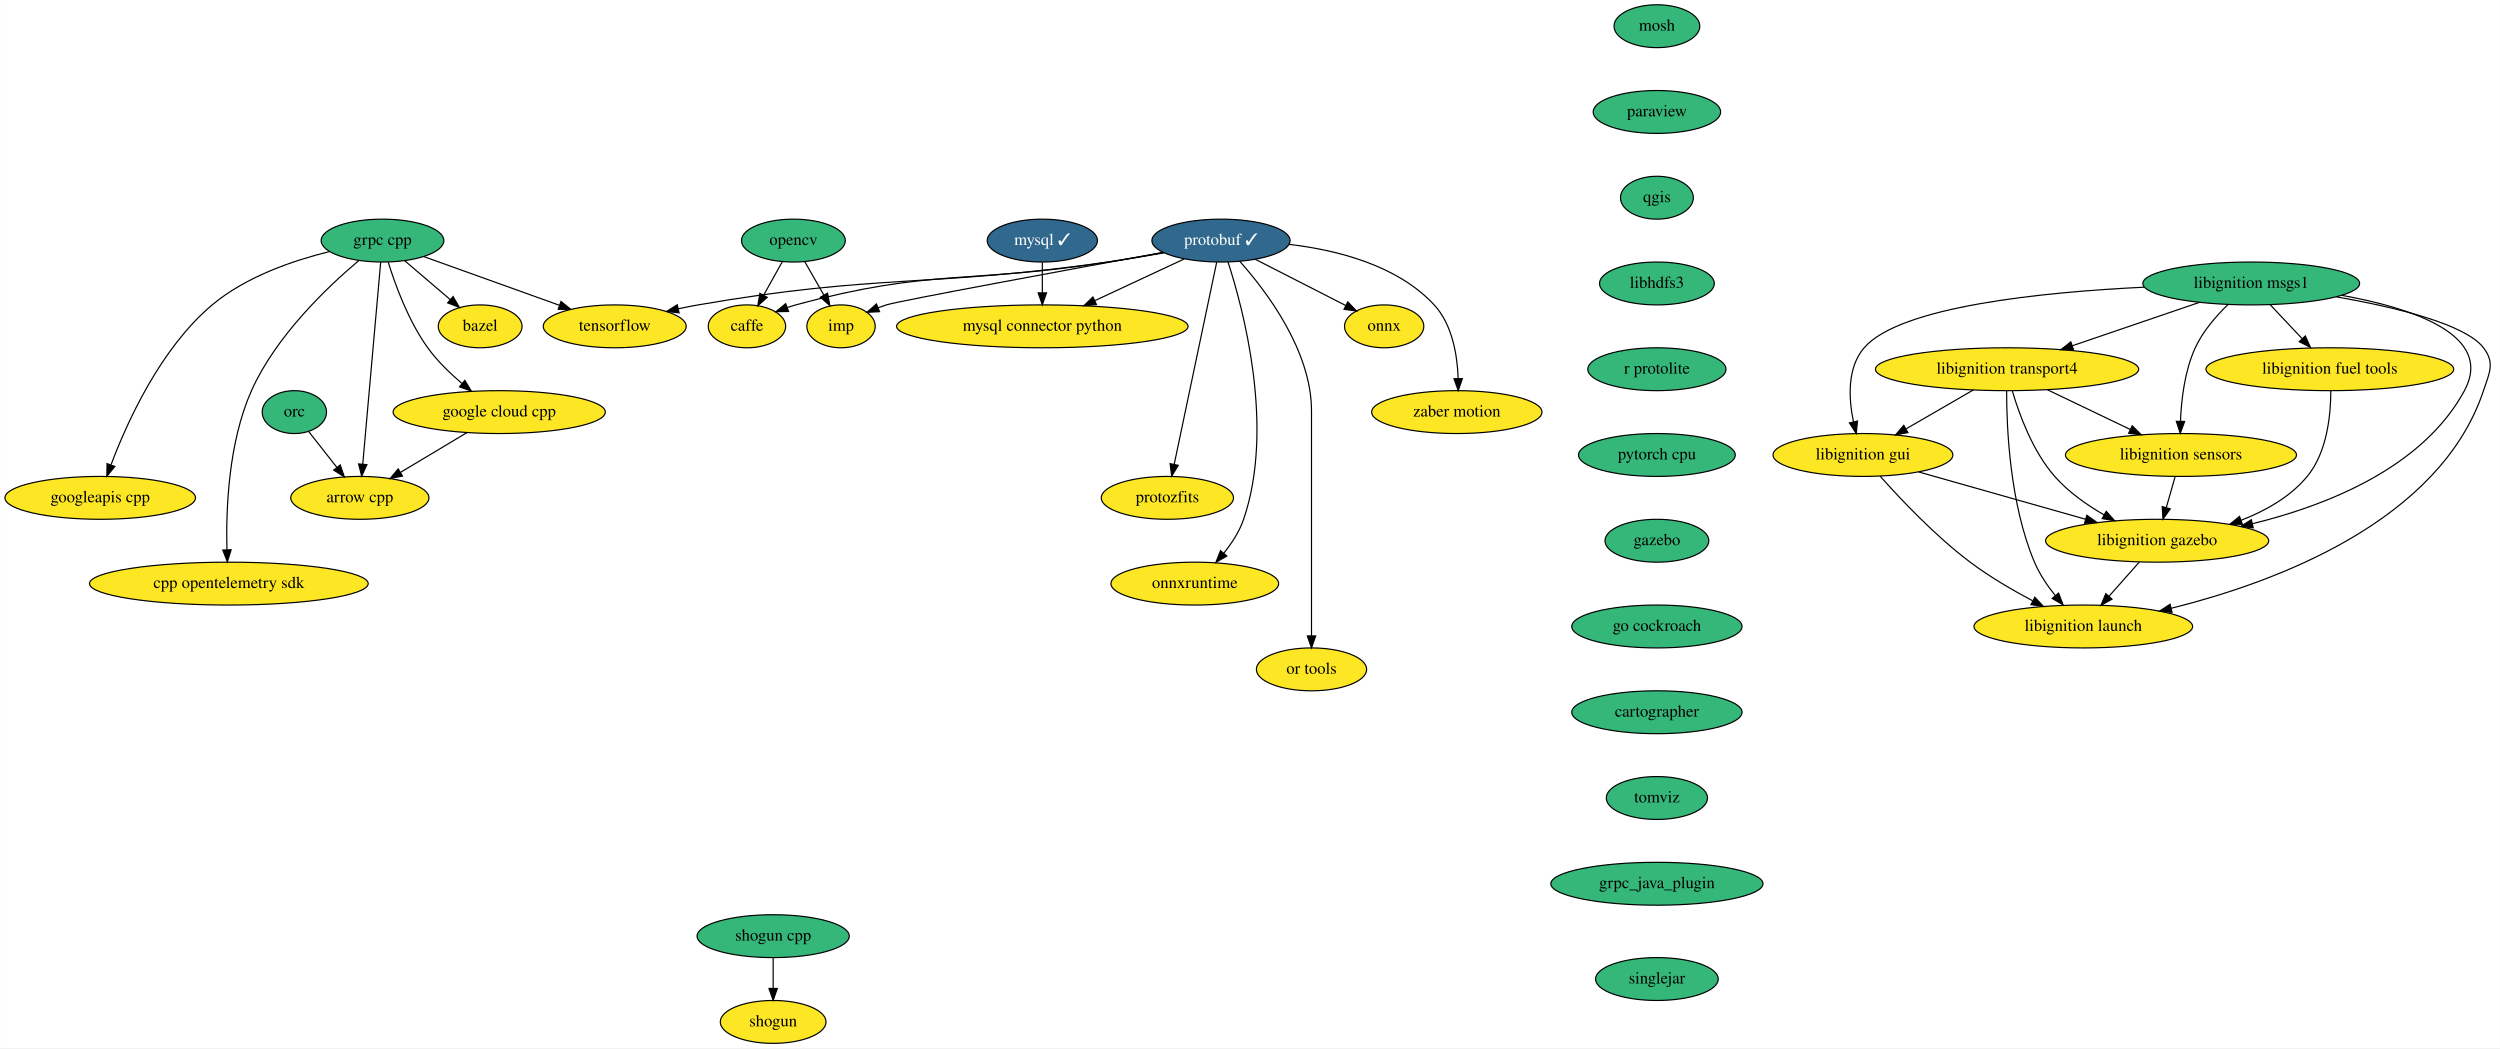
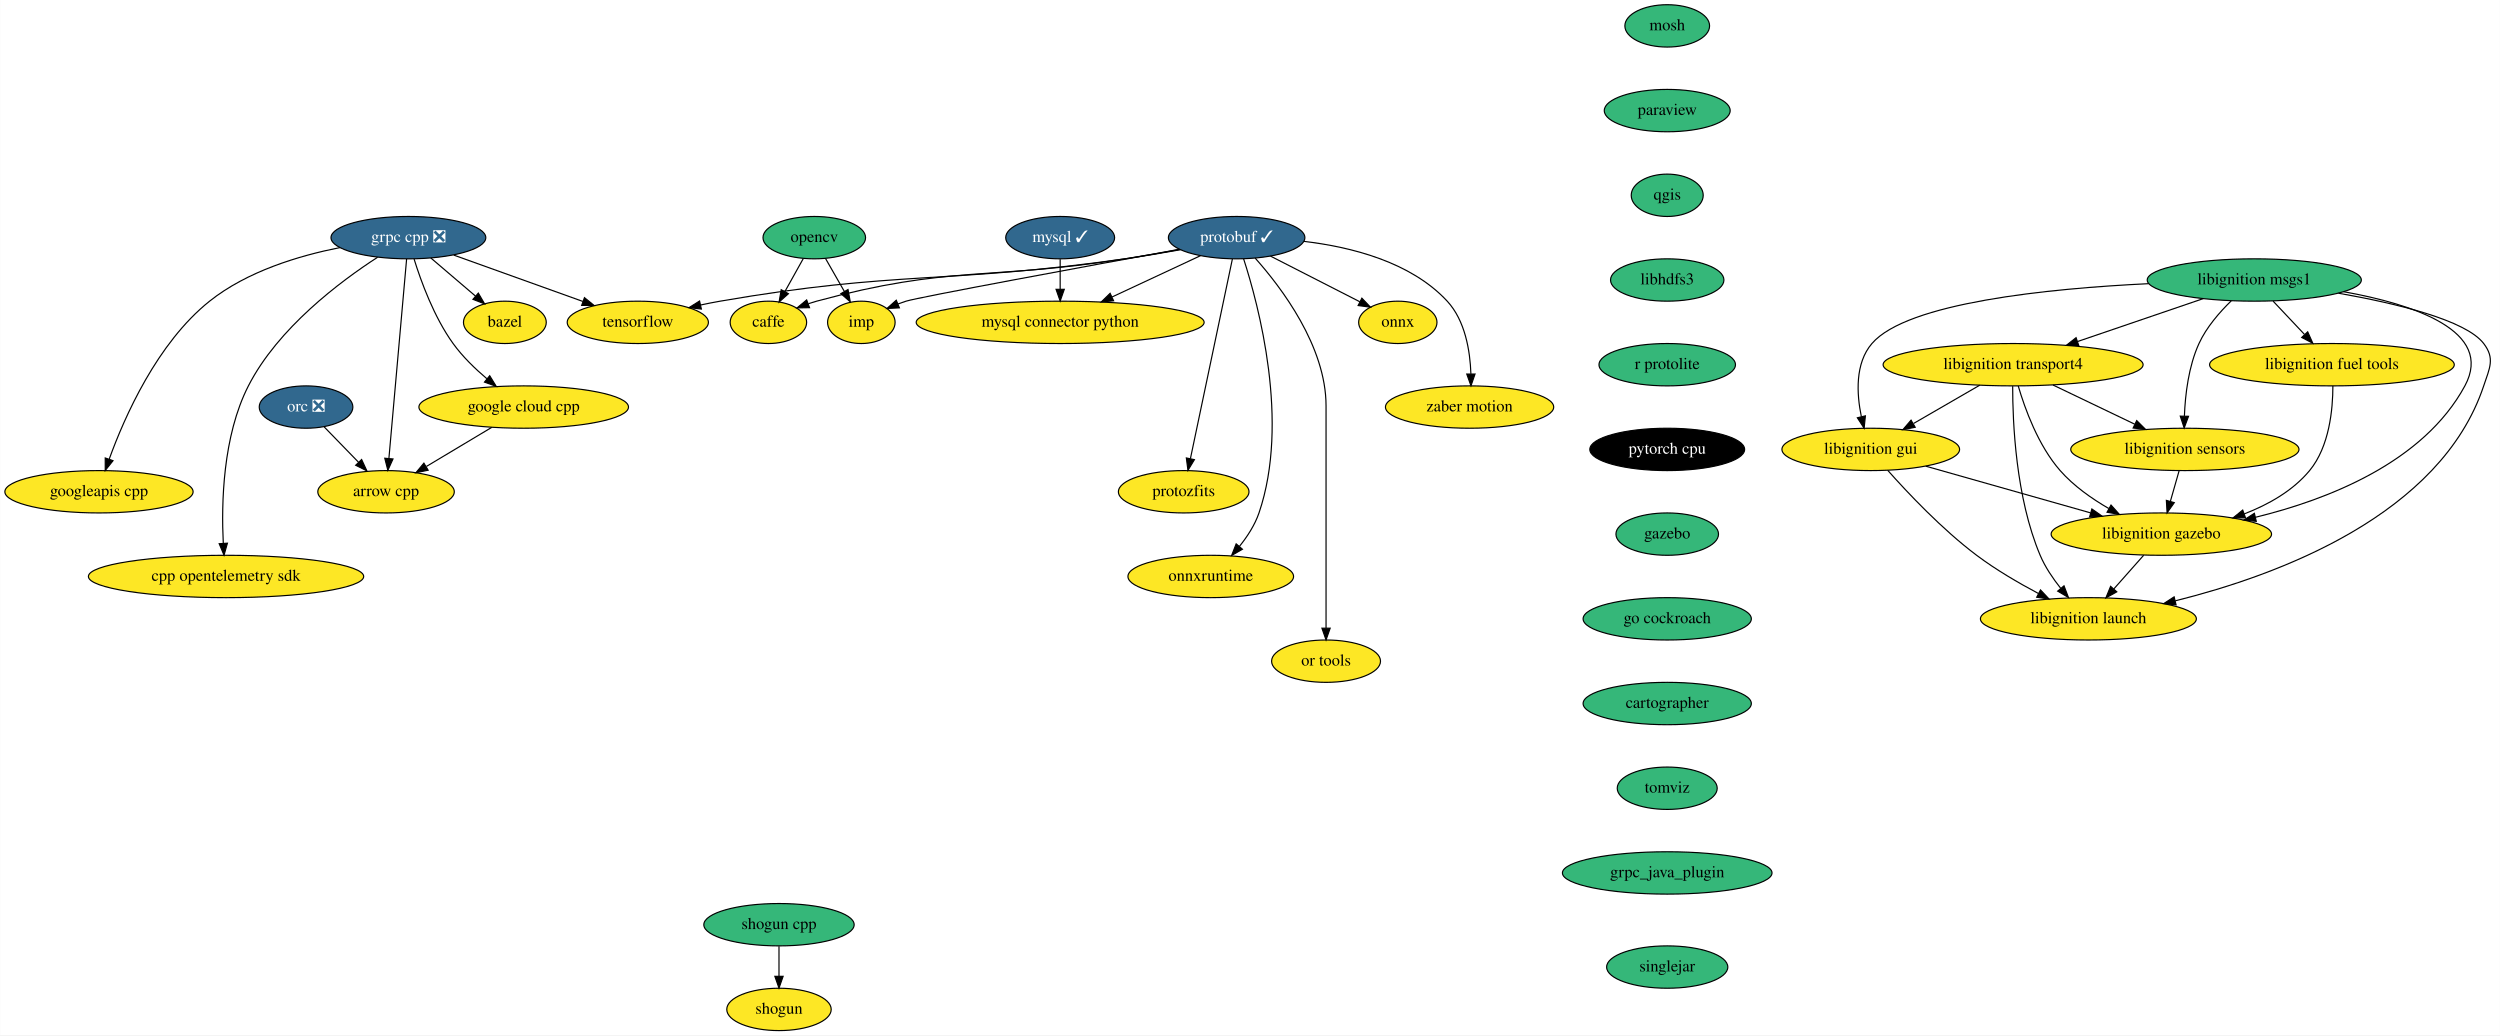
- <svg xmlns="http://www.w3.org/2000/svg" xmlns:xlink="http://www.w3.org/1999/xlink" width="2099pt" height="880pt" viewBox="0.00 0.00 2098.72 880.00">
+ <svg xmlns="http://www.w3.org/2000/svg" xmlns:xlink="http://www.w3.org/1999/xlink" width="2125pt" height="880pt" viewBox="0.00 0.00 2124.72 880.00">
  <g id="graph0" class="graph" transform="scale(1 1) rotate(0) translate(4 876)">
-     <polygon fill="white" stroke="transparent" points="-4,4 -4,-876 2094.72,-876 2094.72,4 -4,4" />
+     <polygon fill="white" stroke="transparent" points="-4,4 -4,-876 2120.72,-876 2120.72,4 -4,4" />
    <g id="node1" class="node">
      <g id="a_node1">
        <a xlink:href="https://github.com/conda-forge/arrow-cpp-feedstock" xlink:title="arrow cpp">
-           <ellipse fill="#fde725" stroke="black" cx="298" cy="-458" rx="58" ry="18" />
-           <text text-anchor="middle" x="298" y="-454.3" font-family="Times,serif" font-size="14.00">arrow cpp</text>
+           <ellipse fill="#fde725" stroke="black" cx="324" cy="-458" rx="58" ry="18" />
+           <text text-anchor="middle" x="324" y="-454.3" font-family="Times,serif" font-size="14.00">arrow cpp</text>
        </a>
      </g>
    </g>
    <g id="node2" class="node">
      <g id="a_node2">
        <a xlink:href="https://github.com/conda-forge/bazel-feedstock" xlink:title="bazel">
-           <ellipse fill="#fde725" stroke="black" cx="399" cy="-602" rx="35.19" ry="18" />
-           <text text-anchor="middle" x="399" y="-598.3" font-family="Times,serif" font-size="14.00">bazel</text>
+           <ellipse fill="#fde725" stroke="black" cx="425" cy="-602" rx="35.19" ry="18" />
+           <text text-anchor="middle" x="425" y="-598.3" font-family="Times,serif" font-size="14.00">bazel</text>
        </a>
      </g>
    </g>
    <g id="node3" class="node">
      <g id="a_node3">
        <a xlink:href="https://github.com/conda-forge/caffe-feedstock" xlink:title="caffe">
-           <ellipse fill="#fde725" stroke="black" cx="623" cy="-602" rx="32.5" ry="18" />
-           <text text-anchor="middle" x="623" y="-598.3" font-family="Times,serif" font-size="14.00">caffe</text>
+           <ellipse fill="#fde725" stroke="black" cx="649" cy="-602" rx="32.5" ry="18" />
+           <text text-anchor="middle" x="649" y="-598.3" font-family="Times,serif" font-size="14.00">caffe</text>
        </a>
      </g>
    </g>
    <g id="node4" class="node">
      <g id="a_node4">
        <a xlink:href="https://github.com/conda-forge/mosh-feedstock" xlink:title="mosh">
-           <ellipse fill="#35b779" stroke="black" cx="1387" cy="-854" rx="36" ry="18" />
-           <text text-anchor="middle" x="1387" y="-850.3" font-family="Times,serif" font-size="14.00">mosh</text>
+           <ellipse fill="#35b779" stroke="black" cx="1413" cy="-854" rx="36" ry="18" />
+           <text text-anchor="middle" x="1413" y="-850.3" font-family="Times,serif" font-size="14.00">mosh</text>
        </a>
      </g>
    </g>
    <g id="node5" class="node">
      <g id="a_node5">
        <a xlink:href="https://github.com/conda-forge/paraview-feedstock" xlink:title="paraview">
-           <ellipse fill="#35b779" stroke="black" cx="1387" cy="-782" rx="53.5" ry="18" />
-           <text text-anchor="middle" x="1387" y="-778.3" font-family="Times,serif" font-size="14.00">paraview</text>
+           <ellipse fill="#35b779" stroke="black" cx="1413" cy="-782" rx="53.5" ry="18" />
+           <text text-anchor="middle" x="1413" y="-778.3" font-family="Times,serif" font-size="14.00">paraview</text>
        </a>
      </g>
    </g>
    <g id="node11" class="node">
      <g id="a_node11">
        <a xlink:href="https://github.com/conda-forge/qgis-feedstock" xlink:title="qgis">
-           <ellipse fill="#35b779" stroke="black" cx="1387" cy="-710" rx="30.59" ry="18" />
-           <text text-anchor="middle" x="1387" y="-706.3" font-family="Times,serif" font-size="14.00">qgis</text>
+           <ellipse fill="#35b779" stroke="black" cx="1413" cy="-710" rx="30.59" ry="18" />
+           <text text-anchor="middle" x="1413" y="-706.3" font-family="Times,serif" font-size="14.00">qgis</text>
        </a>
      </g>
    </g>
    <g id="node6" class="node">
      <g id="a_node6">
        <a xlink:href="https://github.com/conda-forge/mysql-feedstock/pull/66" xlink:title="mysql ✓">
-           <ellipse fill="#31688e" stroke="black" cx="871" cy="-674" rx="46.29" ry="18" />
-           <text text-anchor="middle" x="871" y="-670.3" font-family="Times,serif" font-size="14.00" fill="white">mysql ✓</text>
+           <ellipse fill="#31688e" stroke="black" cx="897" cy="-674" rx="46.29" ry="18" />
+           <text text-anchor="middle" x="897" y="-670.3" font-family="Times,serif" font-size="14.00" fill="white">mysql ✓</text>
        </a>
      </g>
    </g>
    <g id="node7" class="node">
      <g id="a_node7">
        <a xlink:href="https://github.com/conda-forge/mysql-connector-python-feedstock" xlink:title="mysql connector python">
-           <ellipse fill="#fde725" stroke="black" cx="871" cy="-602" rx="122.38" ry="18" />
-           <text text-anchor="middle" x="871" y="-598.3" font-family="Times,serif" font-size="14.00">mysql connector python</text>
+           <ellipse fill="#fde725" stroke="black" cx="897" cy="-602" rx="122.38" ry="18" />
+           <text text-anchor="middle" x="897" y="-598.3" font-family="Times,serif" font-size="14.00">mysql connector python</text>
        </a>
      </g>
    </g>
    <g id="edge2" class="edge">
-       <path fill="none" stroke="black" d="M871,-655.7C871,-647.98 871,-638.71 871,-630.11" />
-       <polygon fill="black" stroke="black" points="874.5,-630.1 871,-620.1 867.5,-630.1 874.5,-630.1" />
+       <path fill="none" stroke="black" d="M897,-655.7C897,-647.98 897,-638.71 897,-630.11" />
+       <polygon fill="black" stroke="black" points="900.5,-630.1 897,-620.1 893.5,-630.1 900.5,-630.1" />
    </g>
    <g id="node8" class="node">
      <g id="a_node8">
        <a xlink:href="https://github.com/conda-forge/onnx-feedstock" xlink:title="onnx">
-           <ellipse fill="#fde725" stroke="black" cx="1158" cy="-602" rx="33.29" ry="18" />
-           <text text-anchor="middle" x="1158" y="-598.3" font-family="Times,serif" font-size="14.00">onnx</text>
+           <ellipse fill="#fde725" stroke="black" cx="1184" cy="-602" rx="33.29" ry="18" />
+           <text text-anchor="middle" x="1184" y="-598.3" font-family="Times,serif" font-size="14.00">onnx</text>
        </a>
      </g>
    </g>
    <g id="node9" class="node">
      <g id="a_node9">
        <a xlink:href="https://github.com/conda-forge/opencv-feedstock" xlink:title="opencv">
-           <ellipse fill="#35b779" stroke="black" cx="662" cy="-674" rx="43.59" ry="18" />
-           <text text-anchor="middle" x="662" y="-670.3" font-family="Times,serif" font-size="14.00">opencv</text>
+           <ellipse fill="#35b779" stroke="black" cx="688" cy="-674" rx="43.59" ry="18" />
+           <text text-anchor="middle" x="688" y="-670.3" font-family="Times,serif" font-size="14.00">opencv</text>
        </a>
      </g>
    </g>
    <g id="edge3" class="edge">
-       <path fill="none" stroke="black" d="M652.56,-656.05C647.89,-647.68 642.17,-637.4 637,-628.13" />
-       <polygon fill="black" stroke="black" points="640.01,-626.34 632.09,-619.31 633.89,-629.75 640.01,-626.34" />
+       <path fill="none" stroke="black" d="M678.56,-656.05C673.89,-647.68 668.17,-637.4 663,-628.13" />
+       <polygon fill="black" stroke="black" points="666.01,-626.34 658.09,-619.31 659.89,-629.75 666.01,-626.34" />
    </g>
    <g id="node10" class="node">
      <g id="a_node10">
        <a xlink:href="https://github.com/conda-forge/imp-feedstock" xlink:title="imp">
-           <ellipse fill="#fde725" stroke="black" cx="702" cy="-602" rx="28.7" ry="18" />
-           <text text-anchor="middle" x="702" y="-598.3" font-family="Times,serif" font-size="14.00">imp</text>
+           <ellipse fill="#fde725" stroke="black" cx="728" cy="-602" rx="28.7" ry="18" />
+           <text text-anchor="middle" x="728" y="-598.3" font-family="Times,serif" font-size="14.00">imp</text>
        </a>
      </g>
    </g>
    <g id="edge4" class="edge">
-       <path fill="none" stroke="black" d="M671.48,-656.41C676.26,-648.04 682.17,-637.71 687.5,-628.37" />
-       <polygon fill="black" stroke="black" points="690.67,-629.89 692.59,-619.47 684.59,-626.42 690.67,-629.89" />
+       <path fill="none" stroke="black" d="M697.48,-656.41C702.26,-648.04 708.17,-637.71 713.5,-628.37" />
+       <polygon fill="black" stroke="black" points="716.67,-629.89 718.59,-619.47 710.59,-626.42 716.67,-629.89" />
    </g>
    <g id="node18" class="node">
      <g id="a_node18">
        <a xlink:href="https://github.com/conda-forge/libhdfs3-feedstock" xlink:title="libhdfs3">
-           <ellipse fill="#35b779" stroke="black" cx="1387" cy="-638" rx="48.19" ry="18" />
-           <text text-anchor="middle" x="1387" y="-634.3" font-family="Times,serif" font-size="14.00">libhdfs3</text>
+           <ellipse fill="#35b779" stroke="black" cx="1413" cy="-638" rx="48.19" ry="18" />
+           <text text-anchor="middle" x="1413" y="-634.3" font-family="Times,serif" font-size="14.00">libhdfs3</text>
        </a>
      </g>
    </g>
    <g id="node12" class="node">
      <g id="a_node12">
        <a xlink:href="https://github.com/conda-forge/protobuf-feedstock/pull/144" xlink:title="protobuf ✓">
-           <ellipse fill="#31688e" stroke="black" cx="1021" cy="-674" rx="58" ry="18" />
-           <text text-anchor="middle" x="1021" y="-670.3" font-family="Times,serif" font-size="14.00" fill="white">protobuf ✓</text>
+           <ellipse fill="#31688e" stroke="black" cx="1047" cy="-674" rx="58" ry="18" />
+           <text text-anchor="middle" x="1047" y="-670.3" font-family="Times,serif" font-size="14.00" fill="white">protobuf ✓</text>
        </a>
      </g>
    </g>
    <g id="edge6" class="edge">
-       <path fill="none" stroke="black" d="M972.73,-663.97C957.78,-661.28 941.23,-658.41 926,-656 809.9,-637.64 777.44,-650.76 664,-620 661.68,-619.37 659.31,-618.64 656.95,-617.85" />
-       <polygon fill="black" stroke="black" points="657.95,-614.49 647.36,-614.3 655.52,-621.05 657.95,-614.49" />
+       <path fill="none" stroke="black" d="M998.73,-663.97C983.78,-661.28 967.23,-658.41 952,-656 835.9,-637.64 803.44,-650.76 690,-620 687.68,-619.37 685.31,-618.64 682.95,-617.85" />
+       <polygon fill="black" stroke="black" points="683.95,-614.49 673.36,-614.3 681.52,-621.05 683.95,-614.49" />
    </g>
    <g id="edge7" class="edge">
-       <path fill="none" stroke="black" d="M990.28,-658.67C968.64,-648.57 939.34,-634.89 915.19,-623.62" />
-       <polygon fill="black" stroke="black" points="916.42,-620.33 905.88,-619.28 913.46,-626.68 916.42,-620.33" />
+       <path fill="none" stroke="black" d="M1016.28,-658.67C994.64,-648.57 965.34,-634.89 941.19,-623.62" />
+       <polygon fill="black" stroke="black" points="942.42,-620.33 931.88,-619.28 939.46,-626.68 942.42,-620.33" />
    </g>
    <g id="edge8" class="edge">
-       <path fill="none" stroke="black" d="M1049.72,-658.33C1071.93,-646.98 1102.67,-631.27 1125.72,-619.49" />
-       <polygon fill="black" stroke="black" points="1127.46,-622.54 1134.77,-614.87 1124.27,-616.3 1127.46,-622.54" />
+       <path fill="none" stroke="black" d="M1075.72,-658.33C1097.93,-646.98 1128.67,-631.27 1151.72,-619.49" />
+       <polygon fill="black" stroke="black" points="1153.46,-622.54 1160.77,-614.87 1150.27,-616.3 1153.46,-622.54" />
    </g>
    <g id="edge9" class="edge">
-       <path fill="none" stroke="black" d="M972.24,-664.11C894.75,-649.94 751.03,-623.45 740,-620 737.73,-619.29 735.42,-618.48 733.11,-617.61" />
-       <polygon fill="black" stroke="black" points="734.34,-614.33 723.76,-613.78 731.69,-620.81 734.34,-614.33" />
+       <path fill="none" stroke="black" d="M998.24,-664.11C920.75,-649.94 777.03,-623.45 766,-620 763.73,-619.29 761.42,-618.48 759.11,-617.61" />
+       <polygon fill="black" stroke="black" points="760.34,-614.33 749.76,-613.78 757.69,-620.81 760.34,-614.33" />
    </g>
    <g id="node13" class="node">
      <g id="a_node13">
        <a xlink:href="https://github.com/conda-forge/tensorflow-feedstock" xlink:title="tensorflow">
-           <ellipse fill="#fde725" stroke="black" cx="512" cy="-602" rx="60" ry="18" />
-           <text text-anchor="middle" x="512" y="-598.3" font-family="Times,serif" font-size="14.00">tensorflow</text>
+           <ellipse fill="#fde725" stroke="black" cx="538" cy="-602" rx="60" ry="18" />
+           <text text-anchor="middle" x="538" y="-598.3" font-family="Times,serif" font-size="14.00">tensorflow</text>
        </a>
      </g>
    </g>
    <g id="edge10" class="edge">
-       <path fill="none" stroke="black" d="M973.27,-663.76C958.18,-661.03 941.43,-658.18 926,-656 773.79,-634.45 733.48,-646.2 582,-620 576.61,-619.07 571.02,-617.96 565.45,-616.76" />
-       <polygon fill="black" stroke="black" points="566.02,-613.3 555.5,-614.52 564.49,-620.13 566.02,-613.3" />
+       <path fill="none" stroke="black" d="M999.27,-663.76C984.18,-661.03 967.43,-658.18 952,-656 799.79,-634.45 759.48,-646.2 608,-620 602.61,-619.07 597.02,-617.96 591.45,-616.76" />
+       <polygon fill="black" stroke="black" points="592.02,-613.3 581.5,-614.52 590.49,-620.13 592.02,-613.3" />
    </g>
    <g id="node14" class="node">
      <g id="a_node14">
        <a xlink:href="https://github.com/conda-forge/zaber-motion-feedstock" xlink:title="zaber motion">
-           <ellipse fill="#fde725" stroke="black" cx="1219" cy="-530" rx="71.5" ry="18" />
-           <text text-anchor="middle" x="1219" y="-526.3" font-family="Times,serif" font-size="14.00">zaber motion</text>
+           <ellipse fill="#fde725" stroke="black" cx="1245" cy="-530" rx="71.5" ry="18" />
+           <text text-anchor="middle" x="1245" y="-526.3" font-family="Times,serif" font-size="14.00">zaber motion</text>
        </a>
      </g>
    </g>
    <g id="edge11" class="edge">
-       <path fill="none" stroke="black" d="M1078.12,-670.83C1117.81,-666.21 1168.96,-653.54 1200,-620 1215.3,-603.46 1219.45,-577.74 1220.13,-558.19" />
-       <polygon fill="black" stroke="black" points="1223.63,-558.08 1220.19,-548.06 1216.63,-558.04 1223.63,-558.08" />
+       <path fill="none" stroke="black" d="M1104.12,-670.83C1143.81,-666.21 1194.96,-653.54 1226,-620 1241.3,-603.46 1245.45,-577.74 1246.13,-558.19" />
+       <polygon fill="black" stroke="black" points="1249.63,-558.08 1246.19,-548.06 1242.63,-558.04 1249.63,-558.08" />
    </g>
    <g id="node15" class="node">
      <g id="a_node15">
        <a xlink:href="https://github.com/conda-forge/protozfits-feedstock" xlink:title="protozfits">
-           <ellipse fill="#fde725" stroke="black" cx="976" cy="-458" rx="55.49" ry="18" />
-           <text text-anchor="middle" x="976" y="-454.3" font-family="Times,serif" font-size="14.00">protozfits</text>
+           <ellipse fill="#fde725" stroke="black" cx="1002" cy="-458" rx="55.49" ry="18" />
+           <text text-anchor="middle" x="1002" y="-454.3" font-family="Times,serif" font-size="14.00">protozfits</text>
        </a>
      </g>
    </g>
    <g id="edge12" class="edge">
-       <path fill="none" stroke="black" d="M1017.39,-655.85C1009.59,-618.75 991.1,-530.81 981.7,-486.1" />
-       <polygon fill="black" stroke="black" points="985.11,-485.3 979.62,-476.23 978.26,-486.74 985.11,-485.3" />
+       <path fill="none" stroke="black" d="M1043.39,-655.85C1035.59,-618.75 1017.1,-530.81 1007.7,-486.1" />
+       <polygon fill="black" stroke="black" points="1011.11,-485.3 1005.62,-476.23 1004.26,-486.74 1011.11,-485.3" />
    </g>
    <g id="node16" class="node">
      <g id="a_node16">
        <a xlink:href="https://github.com/conda-forge/onnxruntime-feedstock" xlink:title="onnxruntime">
-           <ellipse fill="#fde725" stroke="black" cx="999" cy="-386" rx="70.39" ry="18" />
-           <text text-anchor="middle" x="999" y="-382.3" font-family="Times,serif" font-size="14.00">onnxruntime</text>
+           <ellipse fill="#fde725" stroke="black" cx="1025" cy="-386" rx="70.39" ry="18" />
+           <text text-anchor="middle" x="1025" y="-382.3" font-family="Times,serif" font-size="14.00">onnxruntime</text>
        </a>
      </g>
    </g>
    <g id="edge13" class="edge">
-       <path fill="none" stroke="black" d="M1026.91,-656.05C1039.62,-616.81 1066.37,-517.2 1040,-440 1036.5,-429.76 1030.13,-419.97 1023.44,-411.65" />
-       <polygon fill="black" stroke="black" points="1025.92,-409.15 1016.74,-403.85 1020.61,-413.72 1025.92,-409.15" />
+       <path fill="none" stroke="black" d="M1052.91,-656.05C1065.62,-616.81 1092.37,-517.2 1066,-440 1062.5,-429.76 1056.13,-419.97 1049.44,-411.65" />
+       <polygon fill="black" stroke="black" points="1051.92,-409.15 1042.74,-403.85 1046.61,-413.72 1051.92,-409.15" />
    </g>
    <g id="node17" class="node">
      <g id="a_node17">
        <a xlink:href="https://github.com/conda-forge/or-tools-feedstock" xlink:title="or tools">
-           <ellipse fill="#fde725" stroke="black" cx="1097" cy="-314" rx="46.29" ry="18" />
-           <text text-anchor="middle" x="1097" y="-310.3" font-family="Times,serif" font-size="14.00">or tools</text>
+           <ellipse fill="#fde725" stroke="black" cx="1123" cy="-314" rx="46.29" ry="18" />
+           <text text-anchor="middle" x="1123" y="-310.3" font-family="Times,serif" font-size="14.00">or tools</text>
        </a>
      </g>
    </g>
    <g id="edge14" class="edge">
-       <path fill="none" stroke="black" d="M1036.75,-656.61C1059.01,-631.64 1097,-581.61 1097,-531 1097,-531 1097,-531 1097,-457 1097,-417 1097,-370.65 1097,-342.08" />
-       <polygon fill="black" stroke="black" points="1100.5,-342.05 1097,-332.05 1093.5,-342.05 1100.5,-342.05" />
+       <path fill="none" stroke="black" d="M1062.75,-656.61C1085.01,-631.64 1123,-581.61 1123,-531 1123,-531 1123,-531 1123,-457 1123,-417 1123,-370.65 1123,-342.08" />
+       <polygon fill="black" stroke="black" points="1126.5,-342.05 1123,-332.05 1119.5,-342.05 1126.5,-342.05" />
    </g>
    <g id="node21" class="node">
      <g id="a_node21">
        <a xlink:href="https://github.com/conda-forge/r-protolite-feedstock" xlink:title="r protolite">
-           <ellipse fill="#35b779" stroke="black" cx="1387" cy="-566" rx="58" ry="18" />
-           <text text-anchor="middle" x="1387" y="-562.3" font-family="Times,serif" font-size="14.00">r protolite</text>
+           <ellipse fill="#35b779" stroke="black" cx="1413" cy="-566" rx="58" ry="18" />
+           <text text-anchor="middle" x="1413" y="-562.3" font-family="Times,serif" font-size="14.00">r protolite</text>
        </a>
      </g>
    </g>
    <g id="node19" class="node">
      <g id="a_node19">
        <a xlink:href="https://github.com/conda-forge/shogun-feedstock" xlink:title="shogun">
-           <ellipse fill="#fde725" stroke="black" cx="645" cy="-18" rx="44.39" ry="18" />
-           <text text-anchor="middle" x="645" y="-14.3" font-family="Times,serif" font-size="14.00">shogun</text>
+           <ellipse fill="#fde725" stroke="black" cx="658" cy="-18" rx="44.39" ry="18" />
+           <text text-anchor="middle" x="658" y="-14.3" font-family="Times,serif" font-size="14.00">shogun</text>
        </a>
      </g>
    </g>
    <g id="node20" class="node">
      <g id="a_node20">
        <a xlink:href="https://github.com/conda-forge/shogun-cpp-feedstock" xlink:title="shogun cpp">
-           <ellipse fill="#35b779" stroke="black" cx="645" cy="-90" rx="63.89" ry="18" />
-           <text text-anchor="middle" x="645" y="-86.3" font-family="Times,serif" font-size="14.00">shogun cpp</text>
+           <ellipse fill="#35b779" stroke="black" cx="658" cy="-90" rx="63.89" ry="18" />
+           <text text-anchor="middle" x="658" y="-86.3" font-family="Times,serif" font-size="14.00">shogun cpp</text>
        </a>
      </g>
    </g>
    <g id="edge16" class="edge">
-       <path fill="none" stroke="black" d="M645,-71.7C645,-63.98 645,-54.71 645,-46.11" />
-       <polygon fill="black" stroke="black" points="648.5,-46.1 645,-36.1 641.5,-46.1 648.5,-46.1" />
+       <path fill="none" stroke="black" d="M658,-71.7C658,-63.98 658,-54.71 658,-46.11" />
+       <polygon fill="black" stroke="black" points="661.5,-46.1 658,-36.1 654.5,-46.1 661.5,-46.1" />
    </g>
    <g id="node22" class="node">
      <g id="a_node22">
        <a xlink:href="https://github.com/conda-forge/pytorch-cpu-feedstock" xlink:title="pytorch cpu">
-           <ellipse fill="#35b779" stroke="black" cx="1387" cy="-494" rx="65.79" ry="18" />
-           <text text-anchor="middle" x="1387" y="-490.3" font-family="Times,serif" font-size="14.00">pytorch cpu</text>
+           <ellipse fill="#000000" stroke="black" cx="1413" cy="-494" rx="65.79" ry="18" />
+           <text text-anchor="middle" x="1413" y="-490.3" font-family="Times,serif" font-size="14.00" fill="white">pytorch cpu</text>
        </a>
      </g>
    </g>
    <g id="node23" class="node">
      <g id="a_node23">
        <a xlink:href="https://github.com/conda-forge/gazebo-feedstock" xlink:title="gazebo">
-           <ellipse fill="#35b779" stroke="black" cx="1387" cy="-422" rx="43.59" ry="18" />
-           <text text-anchor="middle" x="1387" y="-418.3" font-family="Times,serif" font-size="14.00">gazebo</text>
+           <ellipse fill="#35b779" stroke="black" cx="1413" cy="-422" rx="43.59" ry="18" />
+           <text text-anchor="middle" x="1413" y="-418.3" font-family="Times,serif" font-size="14.00">gazebo</text>
        </a>
      </g>
    </g>
    <g id="node36" class="node">
      <g id="a_node36">
        <a xlink:href="https://github.com/conda-forge/go-cockroach-feedstock" xlink:title="go cockroach">
-           <ellipse fill="#35b779" stroke="black" cx="1387" cy="-350" rx="71.5" ry="18" />
-           <text text-anchor="middle" x="1387" y="-346.3" font-family="Times,serif" font-size="14.00">go cockroach</text>
+           <ellipse fill="#35b779" stroke="black" cx="1413" cy="-350" rx="71.5" ry="18" />
+           <text text-anchor="middle" x="1413" y="-346.3" font-family="Times,serif" font-size="14.00">go cockroach</text>
        </a>
      </g>
    </g>
    <g id="node24" class="node">
      <g id="a_node24">
-         <a xlink:href="https://github.com/conda-forge/grpc-cpp-feedstock" xlink:title="grpc cpp">
-           <ellipse fill="#35b779" stroke="black" cx="317" cy="-674" rx="51.5" ry="18" />
-           <text text-anchor="middle" x="317" y="-670.3" font-family="Times,serif" font-size="14.00">grpc cpp</text>
+         <a xlink:href="https://github.com/conda-forge/grpc-cpp-feedstock/pull/137" xlink:title="grpc cpp ❎">
+           <ellipse fill="#31688e" stroke="black" cx="343" cy="-674" rx="65.79" ry="18" />
+           <text text-anchor="middle" x="343" y="-670.3" font-family="Times,serif" font-size="14.00" fill="white">grpc cpp ❎</text>
        </a>
      </g>
    </g>
    <g id="edge20" class="edge">
-       <path fill="none" stroke="black" d="M315.48,-655.85C312.19,-618.83 304.41,-531.18 300.43,-486.39" />
-       <polygon fill="black" stroke="black" points="303.9,-485.88 299.53,-476.23 296.93,-486.5 303.9,-485.88" />
+       <path fill="none" stroke="black" d="M341.48,-655.85C338.19,-618.83 330.41,-531.18 326.43,-486.39" />
+       <polygon fill="black" stroke="black" points="329.9,-485.88 325.53,-476.23 322.93,-486.5 329.9,-485.88" />
    </g>
    <g id="edge21" class="edge">
-       <path fill="none" stroke="black" d="M335.61,-657.12C346.93,-647.45 361.53,-634.99 373.87,-624.46" />
-       <polygon fill="black" stroke="black" points="376.25,-627.02 381.59,-617.86 371.71,-621.69 376.25,-627.02" />
+       <path fill="none" stroke="black" d="M362.02,-656.76C373.35,-647.09 387.86,-634.7 400.1,-624.25" />
+       <polygon fill="black" stroke="black" points="402.43,-626.87 407.76,-617.72 397.88,-621.55 402.43,-626.87" />
    </g>
    <g id="edge22" class="edge">
-       <path fill="none" stroke="black" d="M351.86,-660.49C383.6,-649.09 430.71,-632.18 465.62,-619.65" />
-       <polygon fill="black" stroke="black" points="466.89,-622.91 475.12,-616.24 464.53,-616.32 466.89,-622.91" />
+       <path fill="none" stroke="black" d="M381.53,-659.17C413.04,-647.86 457.73,-631.81 491.29,-619.77" />
+       <polygon fill="black" stroke="black" points="492.65,-623 500.88,-616.33 490.28,-616.41 492.65,-623" />
    </g>
    <g id="node25" class="node">
      <g id="a_node25">
        <a xlink:href="https://github.com/conda-forge/google-cloud-cpp-feedstock" xlink:title="google cloud cpp">
-           <ellipse fill="#fde725" stroke="black" cx="415" cy="-530" rx="89.08" ry="18" />
-           <text text-anchor="middle" x="415" y="-526.3" font-family="Times,serif" font-size="14.00">google cloud cpp</text>
+           <ellipse fill="#fde725" stroke="black" cx="441" cy="-530" rx="89.08" ry="18" />
+           <text text-anchor="middle" x="441" y="-526.3" font-family="Times,serif" font-size="14.00">google cloud cpp</text>
        </a>
      </g>
    </g>
    <g id="edge23" class="edge">
-       <path fill="none" stroke="black" d="M321.84,-655.78C327.68,-636.95 338.77,-606.47 355,-584 362.96,-572.97 373.6,-562.64 383.71,-554.07" />
-       <polygon fill="black" stroke="black" points="386.11,-556.63 391.64,-547.6 381.68,-551.21 386.11,-556.63" />
+       <path fill="none" stroke="black" d="M347.84,-655.78C353.68,-636.95 364.77,-606.47 381,-584 388.96,-572.97 399.6,-562.64 409.71,-554.07" />
+       <polygon fill="black" stroke="black" points="412.11,-556.63 417.64,-547.6 407.68,-551.21 412.11,-556.63" />
    </g>
    <g id="node26" class="node">
      <g id="a_node26">
        <a xlink:href="https://github.com/conda-forge/googleapis-cpp-feedstock" xlink:title="googleapis cpp">
          <ellipse fill="#fde725" stroke="black" cx="80" cy="-458" rx="80" ry="18" />
          <text text-anchor="middle" x="80" y="-454.3" font-family="Times,serif" font-size="14.00">googleapis cpp</text>
        </a>
      </g>
    </g>
    <g id="edge24" class="edge">
-       <path fill="none" stroke="black" d="M272.68,-664.82C242.2,-657.36 202.28,-643.76 174,-620 130.46,-583.43 102.42,-521.24 89.1,-485.81" />
-       <polygon fill="black" stroke="black" points="92.29,-484.35 85.59,-476.15 85.72,-486.75 92.29,-484.35" />
+       <path fill="none" stroke="black" d="M284.8,-665.55C249.68,-658.6 205.74,-645.3 174,-620 129.43,-584.46 101.7,-521.62 88.73,-485.87" />
+       <polygon fill="black" stroke="black" points="91.92,-484.4 85.32,-476.12 85.32,-486.72 91.92,-484.4" />
    </g>
    <g id="node27" class="node">
      <g id="a_node27">
        <a xlink:href="https://github.com/conda-forge/cpp-opentelemetry-sdk-feedstock" xlink:title="cpp opentelemetry sdk">
          <ellipse fill="#fde725" stroke="black" cx="188" cy="-386" rx="117" ry="18" />
          <text text-anchor="middle" x="188" y="-382.3" font-family="Times,serif" font-size="14.00">cpp opentelemetry sdk</text>
        </a>
      </g>
    </g>
    <g id="edge25" class="edge">
-       <path fill="none" stroke="black" d="M297.12,-657.25C271.44,-635.65 227.61,-594.2 207,-548 187.53,-504.35 185.53,-447.77 186.39,-414.62" />
-       <polygon fill="black" stroke="black" points="189.9,-414.45 186.77,-404.33 182.9,-414.19 189.9,-414.45" />
+       <path fill="none" stroke="black" d="M316.79,-657.32C284.87,-636.66 232.1,-597.12 207,-548 185.13,-505.22 183.98,-447.91 185.64,-414.46" />
+       <polygon fill="black" stroke="black" points="189.16,-414.29 186.28,-404.09 182.17,-413.85 189.16,-414.29" />
    </g>
    <g id="edge26" class="edge">
-       <path fill="none" stroke="black" d="M387.86,-512.76C371.31,-502.86 349.99,-490.11 332.28,-479.51" />
-       <polygon fill="black" stroke="black" points="333.77,-476.32 323.39,-474.19 330.17,-482.33 333.77,-476.32" />
+       <path fill="none" stroke="black" d="M413.86,-512.76C397.31,-502.86 375.99,-490.11 358.28,-479.51" />
+       <polygon fill="black" stroke="black" points="359.77,-476.32 349.39,-474.19 356.17,-482.33 359.77,-476.32" />
    </g>
    <g id="node28" class="node">
      <g id="a_node28">
-         <a xlink:href="https://github.com/conda-forge/orc-feedstock" xlink:title="orc">
-           <ellipse fill="#35b779" stroke="black" cx="243" cy="-530" rx="27" ry="18" />
-           <text text-anchor="middle" x="243" y="-526.3" font-family="Times,serif" font-size="14.00">orc</text>
+         <a xlink:href="https://github.com/conda-forge/orc-feedstock/pull/45" xlink:title="orc ❎">
+           <ellipse fill="#31688e" stroke="black" cx="256" cy="-530" rx="39.79" ry="18" />
+           <text text-anchor="middle" x="256" y="-526.3" font-family="Times,serif" font-size="14.00" fill="white">orc ❎</text>
        </a>
      </g>
    </g>
    <g id="edge27" class="edge">
-       <path fill="none" stroke="black" d="M254.93,-513.81C261.85,-505.02 270.71,-493.73 278.6,-483.69" />
-       <polygon fill="black" stroke="black" points="281.51,-485.65 284.94,-475.63 276,-481.33 281.51,-485.65" />
+       <path fill="none" stroke="black" d="M271.43,-513.12C280.05,-504.24 290.96,-493.01 300.61,-483.08" />
+       <polygon fill="black" stroke="black" points="303.23,-485.41 307.68,-475.8 298.2,-480.53 303.23,-485.41" />
    </g>
    <g id="node29" class="node">
      <g id="a_node29">
        <a xlink:href="https://github.com/conda-forge/libignition-transport4-feedstock" xlink:title="libignition transport4">
-           <ellipse fill="#fde725" stroke="black" cx="1681" cy="-566" rx="110.5" ry="18" />
-           <text text-anchor="middle" x="1681" y="-562.3" font-family="Times,serif" font-size="14.00">libignition transport4</text>
+           <ellipse fill="#fde725" stroke="black" cx="1707" cy="-566" rx="110.5" ry="18" />
+           <text text-anchor="middle" x="1707" y="-562.3" font-family="Times,serif" font-size="14.00">libignition transport4</text>
        </a>
      </g>
    </g>
    <g id="node30" class="node">
      <g id="a_node30">
        <a xlink:href="https://github.com/conda-forge/libignition-sensors-feedstock" xlink:title="libignition sensors">
-           <ellipse fill="#fde725" stroke="black" cx="1827" cy="-494" rx="97" ry="18" />
-           <text text-anchor="middle" x="1827" y="-490.3" font-family="Times,serif" font-size="14.00">libignition sensors</text>
+           <ellipse fill="#fde725" stroke="black" cx="1853" cy="-494" rx="97" ry="18" />
+           <text text-anchor="middle" x="1853" y="-490.3" font-family="Times,serif" font-size="14.00">libignition sensors</text>
        </a>
      </g>
    </g>
    <g id="edge28" class="edge">
-       <path fill="none" stroke="black" d="M1714.86,-548.76C1735.57,-538.83 1762.25,-526.04 1784.39,-515.43" />
-       <polygon fill="black" stroke="black" points="1786.07,-518.51 1793.57,-511.03 1783.04,-512.19 1786.07,-518.51" />
+       <path fill="none" stroke="black" d="M1740.86,-548.76C1761.57,-538.83 1788.25,-526.04 1810.39,-515.43" />
+       <polygon fill="black" stroke="black" points="1812.07,-518.51 1819.57,-511.03 1809.04,-512.19 1812.07,-518.51" />
    </g>
    <g id="node31" class="node">
      <g id="a_node31">
        <a xlink:href="https://github.com/conda-forge/libignition-gui-feedstock" xlink:title="libignition gui">
-           <ellipse fill="#fde725" stroke="black" cx="1560" cy="-494" rx="75.5" ry="18" />
-           <text text-anchor="middle" x="1560" y="-490.3" font-family="Times,serif" font-size="14.00">libignition gui</text>
+           <ellipse fill="#fde725" stroke="black" cx="1586" cy="-494" rx="75.5" ry="18" />
+           <text text-anchor="middle" x="1586" y="-490.3" font-family="Times,serif" font-size="14.00">libignition gui</text>
        </a>
      </g>
    </g>
    <g id="edge29" class="edge">
-       <path fill="none" stroke="black" d="M1652.63,-548.59C1635.86,-538.88 1614.44,-526.49 1596.43,-516.07" />
-       <polygon fill="black" stroke="black" points="1597.77,-512.81 1587.36,-510.83 1594.26,-518.86 1597.77,-512.81" />
+       <path fill="none" stroke="black" d="M1678.63,-548.59C1661.86,-538.88 1640.44,-526.49 1622.43,-516.07" />
+       <polygon fill="black" stroke="black" points="1623.77,-512.81 1613.36,-510.83 1620.26,-518.86 1623.77,-512.81" />
    </g>
    <g id="node32" class="node">
      <g id="a_node32">
        <a xlink:href="https://github.com/conda-forge/libignition-gazebo-feedstock" xlink:title="libignition gazebo">
-           <ellipse fill="#fde725" stroke="black" cx="1807" cy="-422" rx="93.68" ry="18" />
-           <text text-anchor="middle" x="1807" y="-418.3" font-family="Times,serif" font-size="14.00">libignition gazebo</text>
+           <ellipse fill="#fde725" stroke="black" cx="1833" cy="-422" rx="93.68" ry="18" />
+           <text text-anchor="middle" x="1833" y="-418.3" font-family="Times,serif" font-size="14.00">libignition gazebo</text>
        </a>
      </g>
    </g>
    <g id="edge30" class="edge">
-       <path fill="none" stroke="black" d="M1685.37,-547.92C1691,-528.66 1702.34,-497.26 1721,-476 1732.4,-463.01 1747.77,-452.17 1762.36,-443.74" />
-       <polygon fill="black" stroke="black" points="1764.23,-446.71 1771.3,-438.81 1760.85,-440.58 1764.23,-446.71" />
+       <path fill="none" stroke="black" d="M1711.37,-547.92C1717,-528.66 1728.34,-497.26 1747,-476 1758.4,-463.01 1773.77,-452.17 1788.36,-443.74" />
+       <polygon fill="black" stroke="black" points="1790.23,-446.71 1797.3,-438.81 1786.85,-440.58 1790.23,-446.71" />
    </g>
    <g id="node33" class="node">
      <g id="a_node33">
        <a xlink:href="https://github.com/conda-forge/libignition-launch-feedstock" xlink:title="libignition launch">
-           <ellipse fill="#fde725" stroke="black" cx="1745" cy="-350" rx="91.78" ry="18" />
-           <text text-anchor="middle" x="1745" y="-346.3" font-family="Times,serif" font-size="14.00">libignition launch</text>
+           <ellipse fill="#fde725" stroke="black" cx="1771" cy="-350" rx="91.78" ry="18" />
+           <text text-anchor="middle" x="1771" y="-346.3" font-family="Times,serif" font-size="14.00">libignition launch</text>
        </a>
      </g>
    </g>
    <g id="edge31" class="edge">
-       <path fill="none" stroke="black" d="M1680.63,-547.79C1680.58,-517.48 1683.21,-453.15 1704,-404 1708.21,-394.04 1714.78,-384.32 1721.43,-375.98" />
-       <polygon fill="black" stroke="black" points="1724.26,-378.05 1728.02,-368.15 1718.9,-373.54 1724.26,-378.05" />
+       <path fill="none" stroke="black" d="M1706.63,-547.79C1706.58,-517.48 1709.21,-453.15 1730,-404 1734.21,-394.04 1740.78,-384.32 1747.43,-375.98" />
+       <polygon fill="black" stroke="black" points="1750.26,-378.05 1754.02,-368.15 1744.9,-373.54 1750.26,-378.05" />
    </g>
    <g id="edge32" class="edge">
-       <path fill="none" stroke="black" d="M1822.06,-475.7C1819.83,-467.9 1817.15,-458.51 1814.67,-449.83" />
-       <polygon fill="black" stroke="black" points="1818,-448.76 1811.89,-440.1 1811.27,-450.68 1818,-448.76" />
+       <path fill="none" stroke="black" d="M1848.06,-475.7C1845.83,-467.9 1843.15,-458.51 1840.67,-449.83" />
+       <polygon fill="black" stroke="black" points="1844,-448.76 1837.89,-440.1 1837.27,-450.68 1844,-448.76" />
    </g>
    <g id="edge33" class="edge">
-       <path fill="none" stroke="black" d="M1606.75,-479.75C1646.45,-468.5 1703.69,-452.28 1746.81,-440.06" />
-       <polygon fill="black" stroke="black" points="1747.95,-443.37 1756.62,-437.28 1746.04,-436.64 1747.95,-443.37" />
+       <path fill="none" stroke="black" d="M1632.75,-479.75C1672.45,-468.5 1729.69,-452.28 1772.81,-440.06" />
+       <polygon fill="black" stroke="black" points="1773.95,-443.37 1782.62,-437.28 1772.04,-436.64 1773.95,-443.37" />
    </g>
    <g id="edge34" class="edge">
-       <path fill="none" stroke="black" d="M1574.43,-476.2C1591.3,-457.2 1620.66,-426.04 1650,-404 1666.18,-391.84 1685.46,-380.58 1702.41,-371.59" />
-       <polygon fill="black" stroke="black" points="1704.29,-374.55 1711.55,-366.84 1701.06,-368.34 1704.29,-374.55" />
+       <path fill="none" stroke="black" d="M1600.43,-476.2C1617.3,-457.2 1646.66,-426.04 1676,-404 1692.18,-391.84 1711.46,-380.58 1728.41,-371.59" />
+       <polygon fill="black" stroke="black" points="1730.29,-374.55 1737.55,-366.84 1727.06,-368.34 1730.29,-374.55" />
    </g>
    <g id="edge35" class="edge">
-       <path fill="none" stroke="black" d="M1791.99,-404.05C1784.38,-395.46 1774.99,-384.86 1766.61,-375.4" />
-       <polygon fill="black" stroke="black" points="1769.12,-372.95 1759.87,-367.79 1763.88,-377.6 1769.12,-372.95" />
+       <path fill="none" stroke="black" d="M1817.99,-404.05C1810.38,-395.46 1800.99,-384.86 1792.61,-375.4" />
+       <polygon fill="black" stroke="black" points="1795.12,-372.95 1785.87,-367.79 1789.88,-377.6 1795.12,-372.95" />
    </g>
    <g id="node34" class="node">
      <g id="a_node34">
        <a xlink:href="https://github.com/conda-forge/libignition-msgs1-feedstock" xlink:title="libignition msgs1">
-           <ellipse fill="#35b779" stroke="black" cx="1886" cy="-638" rx="91" ry="18" />
-           <text text-anchor="middle" x="1886" y="-634.3" font-family="Times,serif" font-size="14.00">libignition msgs1</text>
+           <ellipse fill="#35b779" stroke="black" cx="1912" cy="-638" rx="91" ry="18" />
+           <text text-anchor="middle" x="1912" y="-634.3" font-family="Times,serif" font-size="14.00">libignition msgs1</text>
        </a>
      </g>
    </g>
    <g id="edge36" class="edge">
-       <path fill="none" stroke="black" d="M1842.52,-622.15C1811.4,-611.53 1769.25,-597.13 1735.81,-585.72" />
-       <polygon fill="black" stroke="black" points="1736.78,-582.35 1726.19,-582.43 1734.52,-588.97 1736.78,-582.35" />
+       <path fill="none" stroke="black" d="M1868.52,-622.15C1837.4,-611.53 1795.25,-597.13 1761.81,-585.72" />
+       <polygon fill="black" stroke="black" points="1762.78,-582.35 1752.19,-582.43 1760.52,-588.97 1762.78,-582.35" />
    </g>
    <g id="edge37" class="edge">
-       <path fill="none" stroke="black" d="M1866.47,-620.32C1856.58,-610.73 1845.35,-597.86 1839,-584 1830.14,-564.66 1827.31,-540.65 1826.61,-522.45" />
-       <polygon fill="black" stroke="black" points="1830.1,-522.15 1826.41,-512.22 1823.1,-522.28 1830.1,-522.15" />
+       <path fill="none" stroke="black" d="M1892.47,-620.32C1882.58,-610.73 1871.35,-597.86 1865,-584 1856.14,-564.66 1853.31,-540.65 1852.61,-522.45" />
+       <polygon fill="black" stroke="black" points="1856.1,-522.15 1852.41,-512.22 1849.1,-522.28 1856.1,-522.15" />
    </g>
    <g id="edge38" class="edge">
-       <path fill="none" stroke="black" d="M1796.15,-634.88C1710.69,-630.75 1590.86,-618.73 1561,-584 1546.57,-567.22 1547.97,-541.35 1552.01,-521.82" />
-       <polygon fill="black" stroke="black" points="1555.44,-522.53 1554.37,-511.99 1548.63,-520.9 1555.44,-522.53" />
+       <path fill="none" stroke="black" d="M1822.15,-634.88C1736.69,-630.75 1616.86,-618.73 1587,-584 1572.57,-567.22 1573.97,-541.35 1578.01,-521.82" />
+       <polygon fill="black" stroke="black" points="1581.44,-522.53 1580.37,-511.99 1574.63,-520.9 1581.44,-522.53" />
    </g>
    <g id="edge39" class="edge">
-       <path fill="none" stroke="black" d="M1961.88,-628.06C2021.38,-617.38 2090.25,-594.71 2065,-548 2029.89,-483.06 1948.87,-451.41 1886.91,-436.28" />
-       <polygon fill="black" stroke="black" points="1887.68,-432.86 1877.14,-433.99 1886.08,-439.68 1887.68,-432.86" />
+       <path fill="none" stroke="black" d="M1987.88,-628.06C2047.38,-617.38 2116.25,-594.71 2091,-548 2055.89,-483.06 1974.87,-451.41 1912.91,-436.28" />
+       <polygon fill="black" stroke="black" points="1913.68,-432.86 1903.14,-433.99 1912.08,-439.68 1913.68,-432.86" />
    </g>
    <g id="edge40" class="edge">
-       <path fill="none" stroke="black" d="M1957.53,-626.78C2006.71,-618.13 2065.77,-603.93 2081,-584 2090.72,-571.29 2086.06,-563.18 2081,-548 2044.35,-438.05 1906.17,-387.02 1818.83,-365.3" />
-       <polygon fill="black" stroke="black" points="1819.51,-361.87 1808.97,-362.92 1817.87,-368.67 1819.51,-361.87" />
+       <path fill="none" stroke="black" d="M1983.53,-626.78C2032.71,-618.13 2091.77,-603.93 2107,-584 2116.72,-571.29 2112.06,-563.18 2107,-548 2070.35,-438.05 1932.17,-387.02 1844.83,-365.3" />
+       <polygon fill="black" stroke="black" points="1845.51,-361.87 1834.97,-362.92 1843.87,-368.67 1845.51,-361.87" />
    </g>
    <g id="node35" class="node">
      <g id="a_node35">
        <a xlink:href="https://github.com/conda-forge/libignition-fuel-tools-feedstock" xlink:title="libignition fuel tools">
-           <ellipse fill="#fde725" stroke="black" cx="1952" cy="-566" rx="104" ry="18" />
-           <text text-anchor="middle" x="1952" y="-562.3" font-family="Times,serif" font-size="14.00">libignition fuel tools</text>
+           <ellipse fill="#fde725" stroke="black" cx="1978" cy="-566" rx="104" ry="18" />
+           <text text-anchor="middle" x="1978" y="-562.3" font-family="Times,serif" font-size="14.00">libignition fuel tools</text>
        </a>
      </g>
    </g>
    <g id="edge41" class="edge">
-       <path fill="none" stroke="black" d="M1901.98,-620.05C1909.96,-611.58 1919.78,-601.17 1928.6,-591.82" />
-       <polygon fill="black" stroke="black" points="1931.4,-593.95 1935.71,-584.28 1926.31,-589.15 1931.4,-593.95" />
+       <path fill="none" stroke="black" d="M1927.98,-620.05C1935.96,-611.58 1945.78,-601.17 1954.6,-591.82" />
+       <polygon fill="black" stroke="black" points="1957.4,-593.95 1961.71,-584.28 1952.31,-589.15 1957.4,-593.95" />
    </g>
    <g id="edge42" class="edge">
-       <path fill="none" stroke="black" d="M1952.81,-547.93C1952.82,-528.39 1949.93,-496.45 1933,-476 1918.76,-458.8 1897.97,-447.08 1877.36,-439.14" />
-       <polygon fill="black" stroke="black" points="1878.53,-435.84 1867.93,-435.76 1876.16,-442.43 1878.53,-435.84" />
+       <path fill="none" stroke="black" d="M1978.81,-547.93C1978.82,-528.39 1975.93,-496.45 1959,-476 1944.76,-458.8 1923.97,-447.08 1903.36,-439.14" />
+       <polygon fill="black" stroke="black" points="1904.53,-435.84 1893.93,-435.76 1902.16,-442.43 1904.53,-435.84" />
    </g>
    <g id="node37" class="node">
      <g id="a_node37">
        <a xlink:href="https://github.com/conda-forge/cartographer-feedstock" xlink:title="cartographer">
-           <ellipse fill="#35b779" stroke="black" cx="1387" cy="-278" rx="71.5" ry="18" />
-           <text text-anchor="middle" x="1387" y="-274.3" font-family="Times,serif" font-size="14.00">cartographer</text>
+           <ellipse fill="#35b779" stroke="black" cx="1413" cy="-278" rx="71.5" ry="18" />
+           <text text-anchor="middle" x="1413" y="-274.3" font-family="Times,serif" font-size="14.00">cartographer</text>
        </a>
      </g>
    </g>
    <g id="node38" class="node">
      <g id="a_node38">
        <a xlink:href="https://github.com/conda-forge/tomviz-feedstock" xlink:title="tomviz">
-           <ellipse fill="#35b779" stroke="black" cx="1387" cy="-206" rx="42.49" ry="18" />
-           <text text-anchor="middle" x="1387" y="-202.3" font-family="Times,serif" font-size="14.00">tomviz</text>
+           <ellipse fill="#35b779" stroke="black" cx="1413" cy="-206" rx="42.49" ry="18" />
+           <text text-anchor="middle" x="1413" y="-202.3" font-family="Times,serif" font-size="14.00">tomviz</text>
        </a>
      </g>
    </g>
    <g id="node39" class="node">
      <g id="a_node39">
        <a xlink:href="https://github.com/conda-forge/grpc_java_plugin-feedstock" xlink:title="grpc_java_plugin">
-           <ellipse fill="#35b779" stroke="black" cx="1387" cy="-134" rx="89.08" ry="18" />
-           <text text-anchor="middle" x="1387" y="-130.3" font-family="Times,serif" font-size="14.00">grpc_java_plugin</text>
+           <ellipse fill="#35b779" stroke="black" cx="1413" cy="-134" rx="89.08" ry="18" />
+           <text text-anchor="middle" x="1413" y="-130.3" font-family="Times,serif" font-size="14.00">grpc_java_plugin</text>
        </a>
      </g>
    </g>
    <g id="node40" class="node">
      <g id="a_node40">
        <a xlink:href="https://github.com/conda-forge/singlejar-feedstock" xlink:title="singlejar">
-           <ellipse fill="#35b779" stroke="black" cx="1387" cy="-54" rx="51.5" ry="18" />
-           <text text-anchor="middle" x="1387" y="-50.3" font-family="Times,serif" font-size="14.00">singlejar</text>
+           <ellipse fill="#35b779" stroke="black" cx="1413" cy="-54" rx="51.5" ry="18" />
+           <text text-anchor="middle" x="1413" y="-50.3" font-family="Times,serif" font-size="14.00">singlejar</text>
        </a>
      </g>
    </g>
  </g>
</svg>
